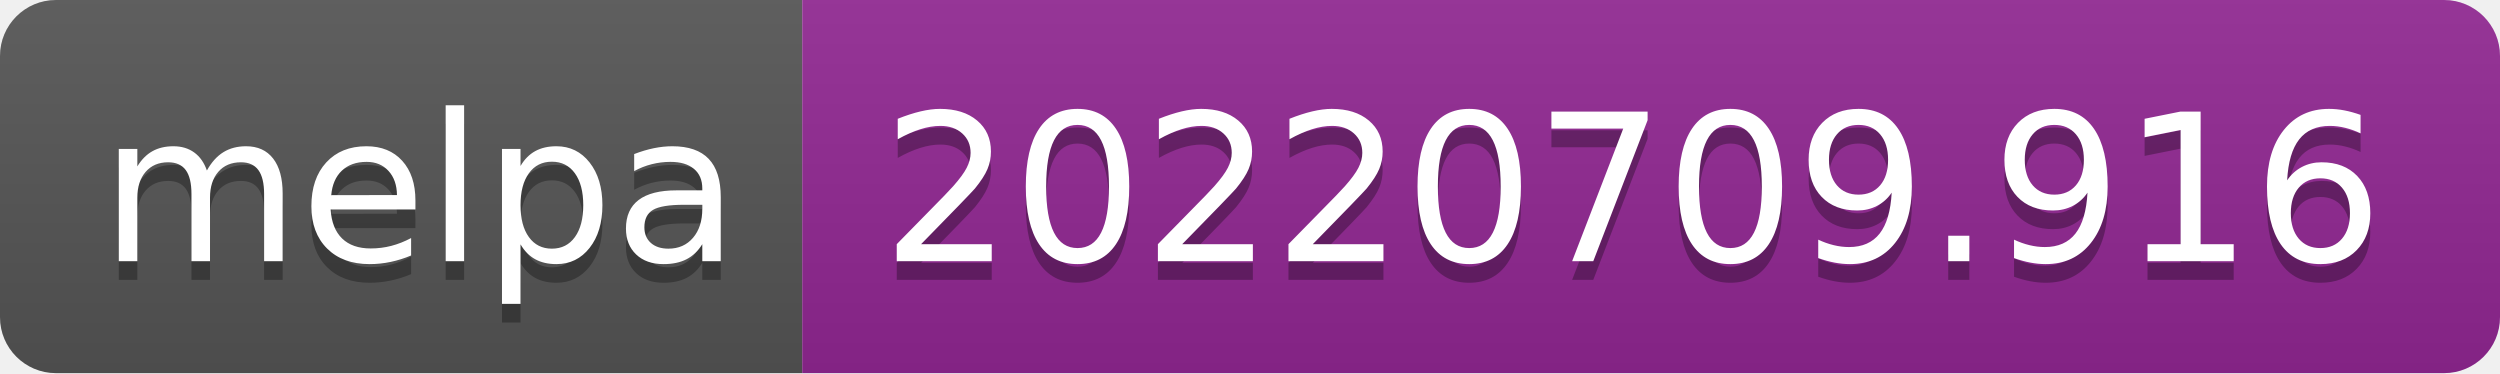
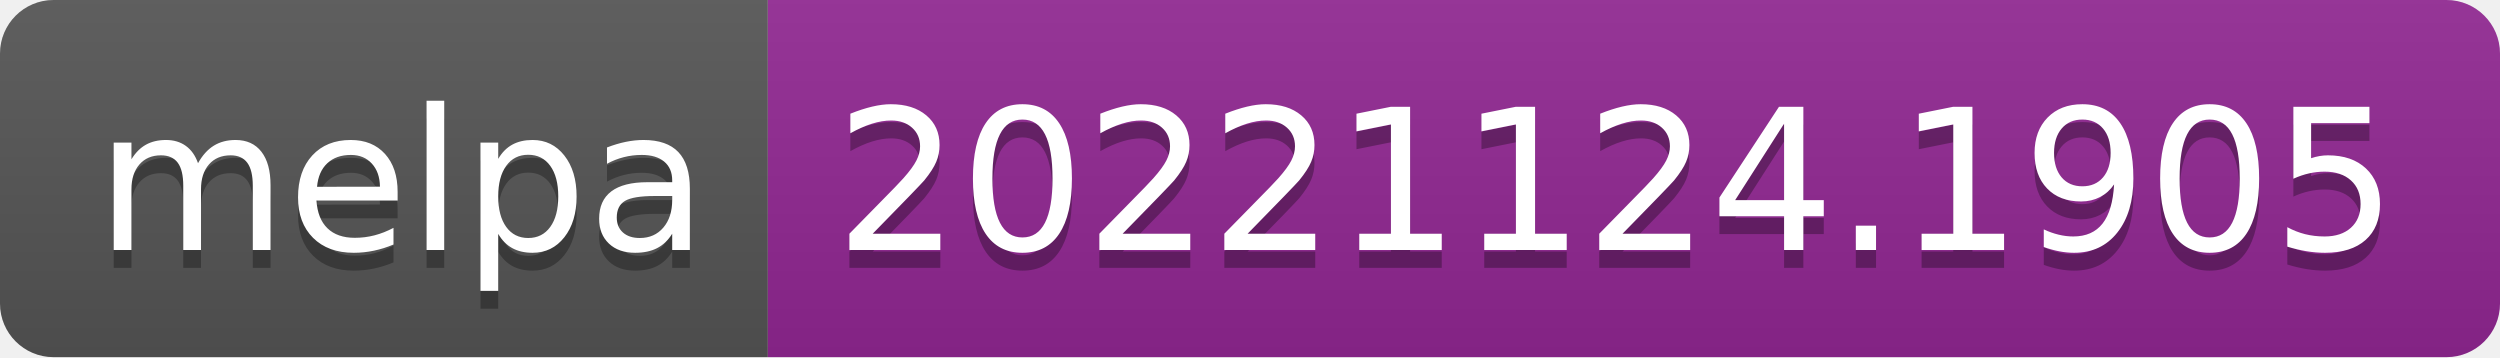
- <svg xmlns="http://www.w3.org/2000/svg" width="134" height="20" role="img" aria-label="melpa: 20220709.916">
+ <svg xmlns="http://www.w3.org/2000/svg" width="140" height="20" role="img" aria-label="melpa: 20221124.1905">
  <linearGradient id="s" x2="0" y2="100%">
    <stop offset="0" stop-color="#bbb" stop-opacity=".1" />
    <stop offset="1" stop-opacity=".1" />
  </linearGradient>
  <clipPath id="r">
-     <rect width="134" height="20" rx="3" fill="#fff" />
+     <rect width="140" height="20" rx="3" fill="#fff" />
  </clipPath>
  <g clip-path="url(#r)">
    <rect width="43" height="20" fill="#555" />
-     <rect x="43" width="91" height="20" fill="#922793" />
-     <rect width="134" height="20" fill="url(#s)" />
+     <rect x="43" width="97" height="20" fill="#922793" />
+     <rect width="140" height="20" fill="url(#s)" />
  </g>
  <g fill="#fff" text-anchor="middle" font-family="Verdana,Geneva,DejaVu Sans,sans-serif" text-rendering="geometricPrecision" font-size="110">
    <text aria-hidden="true" x="225" y="150" fill="#010101" fill-opacity=".3" transform="scale(.1)" textLength="330">melpa</text>
    <text x="225" y="140" transform="scale(.1)" fill="#fff" textLength="330">melpa</text>
-     <text aria-hidden="true" x="875" y="150" fill="#010101" fill-opacity=".3" transform="scale(.1)" textLength="810">20220709.916</text>
-     <text x="875" y="140" transform="scale(.1)" fill="#fff" textLength="810">20220709.916</text>
+     <text aria-hidden="true" x="905" y="150" fill="#010101" fill-opacity=".3" transform="scale(.1)" textLength="870">20221124.1905</text>
+     <text x="905" y="140" transform="scale(.1)" fill="#fff" textLength="870">20221124.1905</text>
  </g>
</svg>
